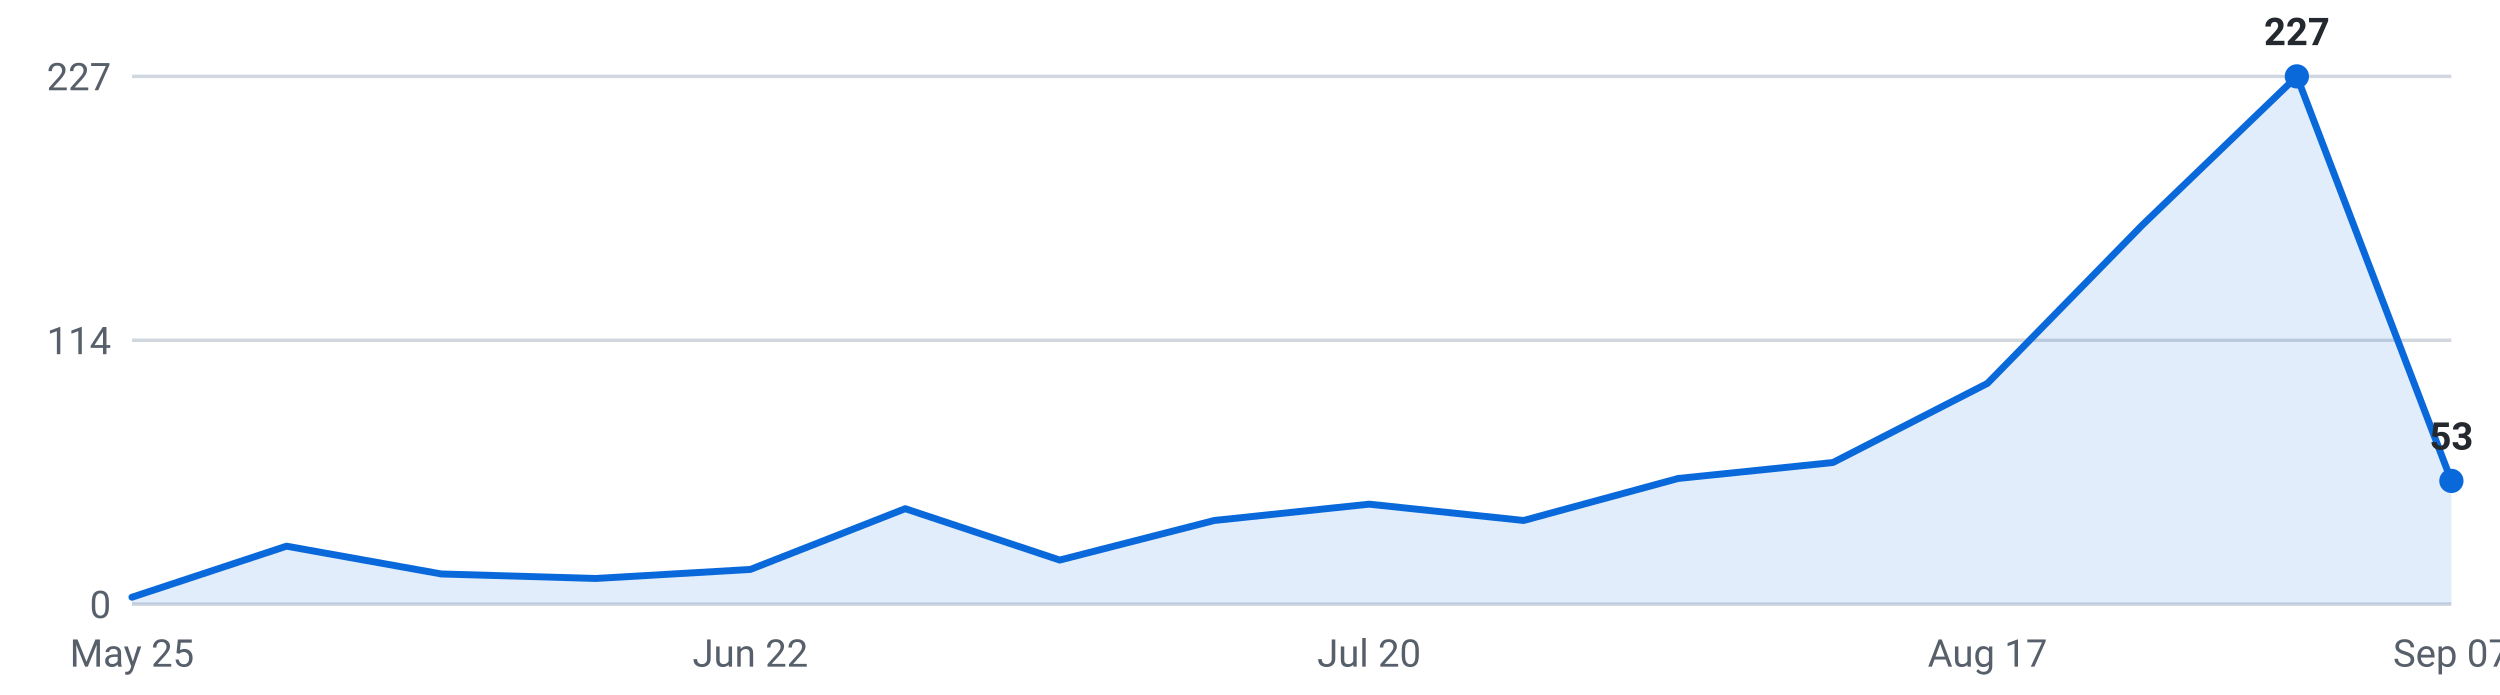
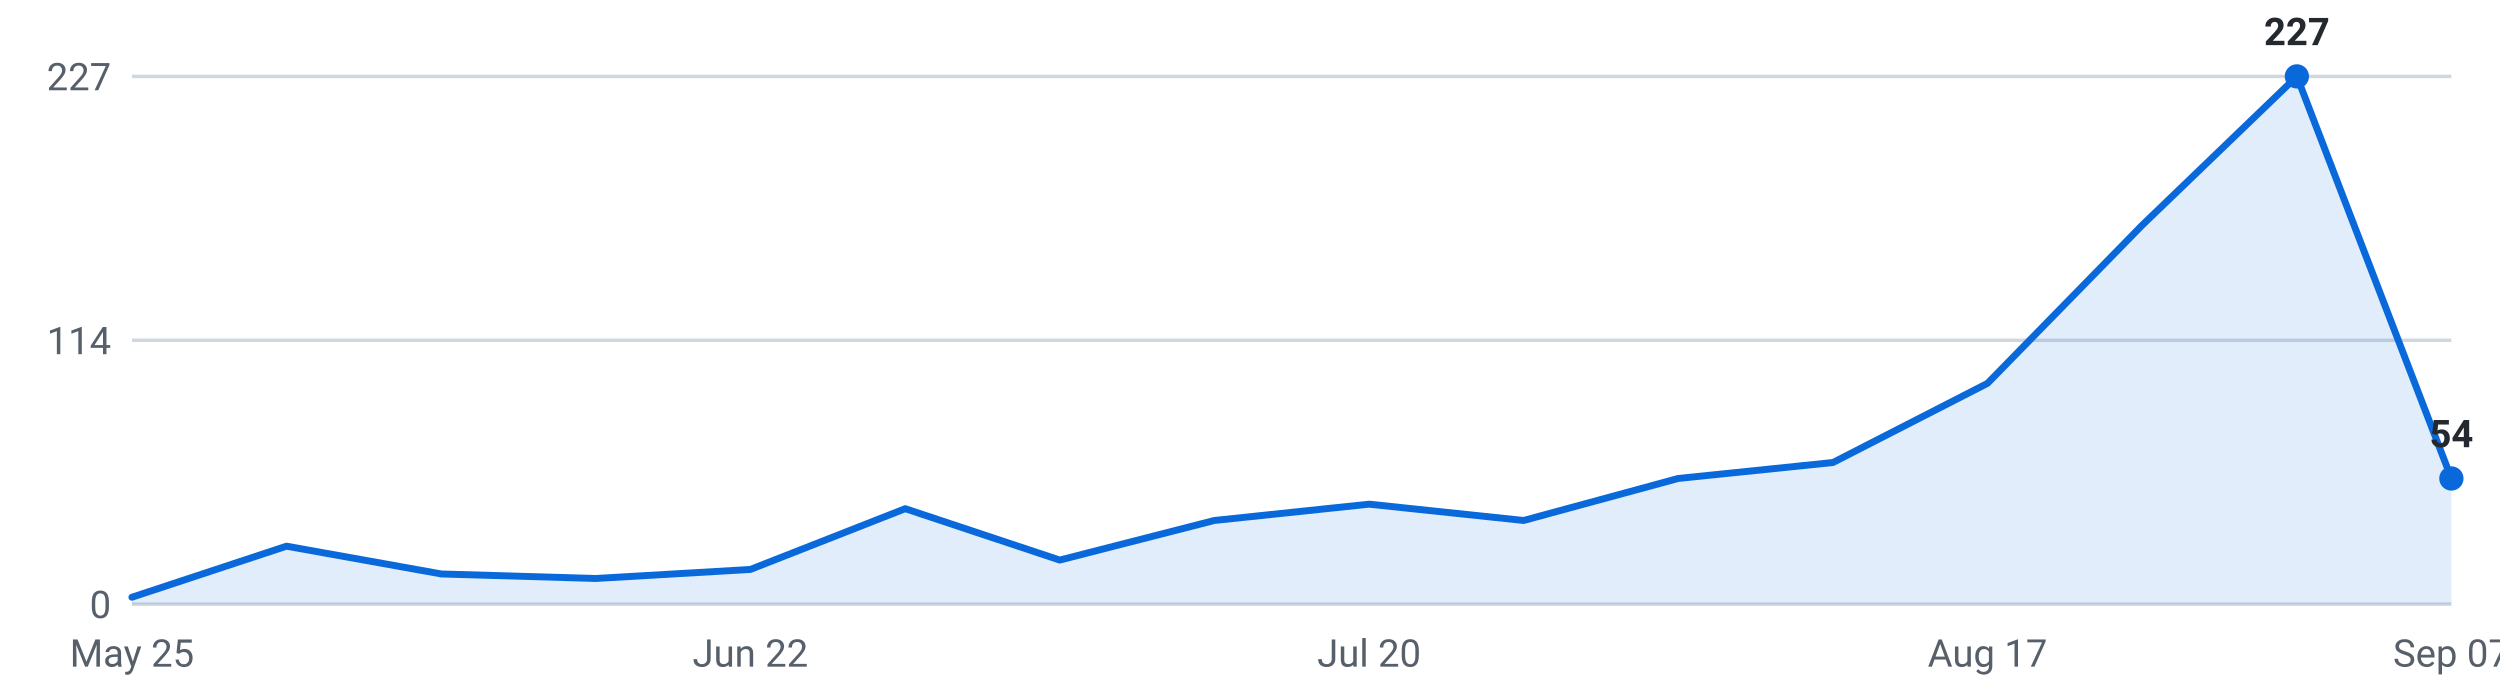
<svg xmlns="http://www.w3.org/2000/svg" viewBox="0 0 720 200" width="720" height="200" role="img" aria-label="Internships posted per week, last 16 weeks">
  <g font-family="-apple-system,Segoe UI,Roboto,sans-serif" font-size="11">
    <line x1="38" y1="174.0" x2="706" y2="174.0" stroke="#d0d7de" stroke-width="1" />
    <text x="32" y="178.0" text-anchor="end" fill="#57606a">0</text>
    <line x1="38" y1="98.0" x2="706" y2="98.0" stroke="#d0d7de" stroke-width="1" />
    <text x="32" y="102.0" text-anchor="end" fill="#57606a">114</text>
    <line x1="38" y1="22.0" x2="706" y2="22.0" stroke="#d0d7de" stroke-width="1" />
    <text x="32" y="26.0" text-anchor="end" fill="#57606a">227</text>
-     <path d="M38.0,174 L38.0,172.0 L82.5,157.3 L127.1,165.3 L171.6,166.6 L216.1,164.0 L260.7,146.5 L305.2,161.3 L349.7,149.9 L394.3,145.2 L438.8,149.9 L483.3,137.8 L527.9,133.2 L572.4,110.4 L616.9,64.9 L661.5,22.0 L706.0,138.5 L706.0,174 Z" fill="#0969da" fill-opacity="0.12" />
-     <polyline points="38.0,172.0 82.5,157.3 127.1,165.3 171.6,166.6 216.1,164.0 260.7,146.5 305.2,161.3 349.7,149.9 394.3,145.2 438.8,149.9 483.3,137.8 527.9,133.2 572.4,110.4 616.9,64.9 661.5,22.0 706.0,138.5" fill="none" stroke="#0969da" stroke-width="2" stroke-linejoin="round" stroke-linecap="round" />
+     <path d="M38.0,174 L38.0,172.0 L82.5,157.3 L127.1,165.3 L171.6,166.6 L216.1,164.0 L260.7,146.5 L305.2,161.3 L349.7,149.9 L394.3,145.2 L438.8,149.9 L483.3,137.8 L527.9,133.2 L572.4,110.4 L616.9,64.9 L661.5,22.0 L706.0,137.8 L706.0,174 Z" fill="#0969da" fill-opacity="0.12" />
+     <polyline points="38.0,172.0 82.5,157.3 127.1,165.3 171.6,166.6 216.1,164.0 260.7,146.5 305.2,161.3 349.7,149.9 394.3,145.2 438.8,149.9 483.3,137.8 527.9,133.2 572.4,110.4 616.9,64.9 661.5,22.0 706.0,137.8" fill="none" stroke="#0969da" stroke-width="2" stroke-linejoin="round" stroke-linecap="round" />
    <circle cx="661.5" cy="22.0" r="3.5" fill="#0969da" />
    <text x="661.5" y="13.0" text-anchor="middle" fill="#24292f" font-weight="600">227</text>
-     <circle cx="706.0" cy="138.5" r="3.5" fill="#0969da" />
-     <text x="706.0" y="129.5" text-anchor="middle" fill="#24292f" font-weight="600">53</text>
+     <circle cx="706.0" cy="137.8" r="3.5" fill="#0969da" />
+     <text x="706.0" y="128.8" text-anchor="middle" fill="#24292f" font-weight="600">54</text>
    <text x="38.0" y="192" text-anchor="middle" fill="#57606a">May 25</text>
    <text x="216.1" y="192" text-anchor="middle" fill="#57606a">Jun 22</text>
    <text x="394.3" y="192" text-anchor="middle" fill="#57606a">Jul 20</text>
    <text x="572.4" y="192" text-anchor="middle" fill="#57606a">Aug 17</text>
    <text x="706.0" y="192" text-anchor="middle" fill="#57606a">Sep 07</text>
  </g>
</svg>
